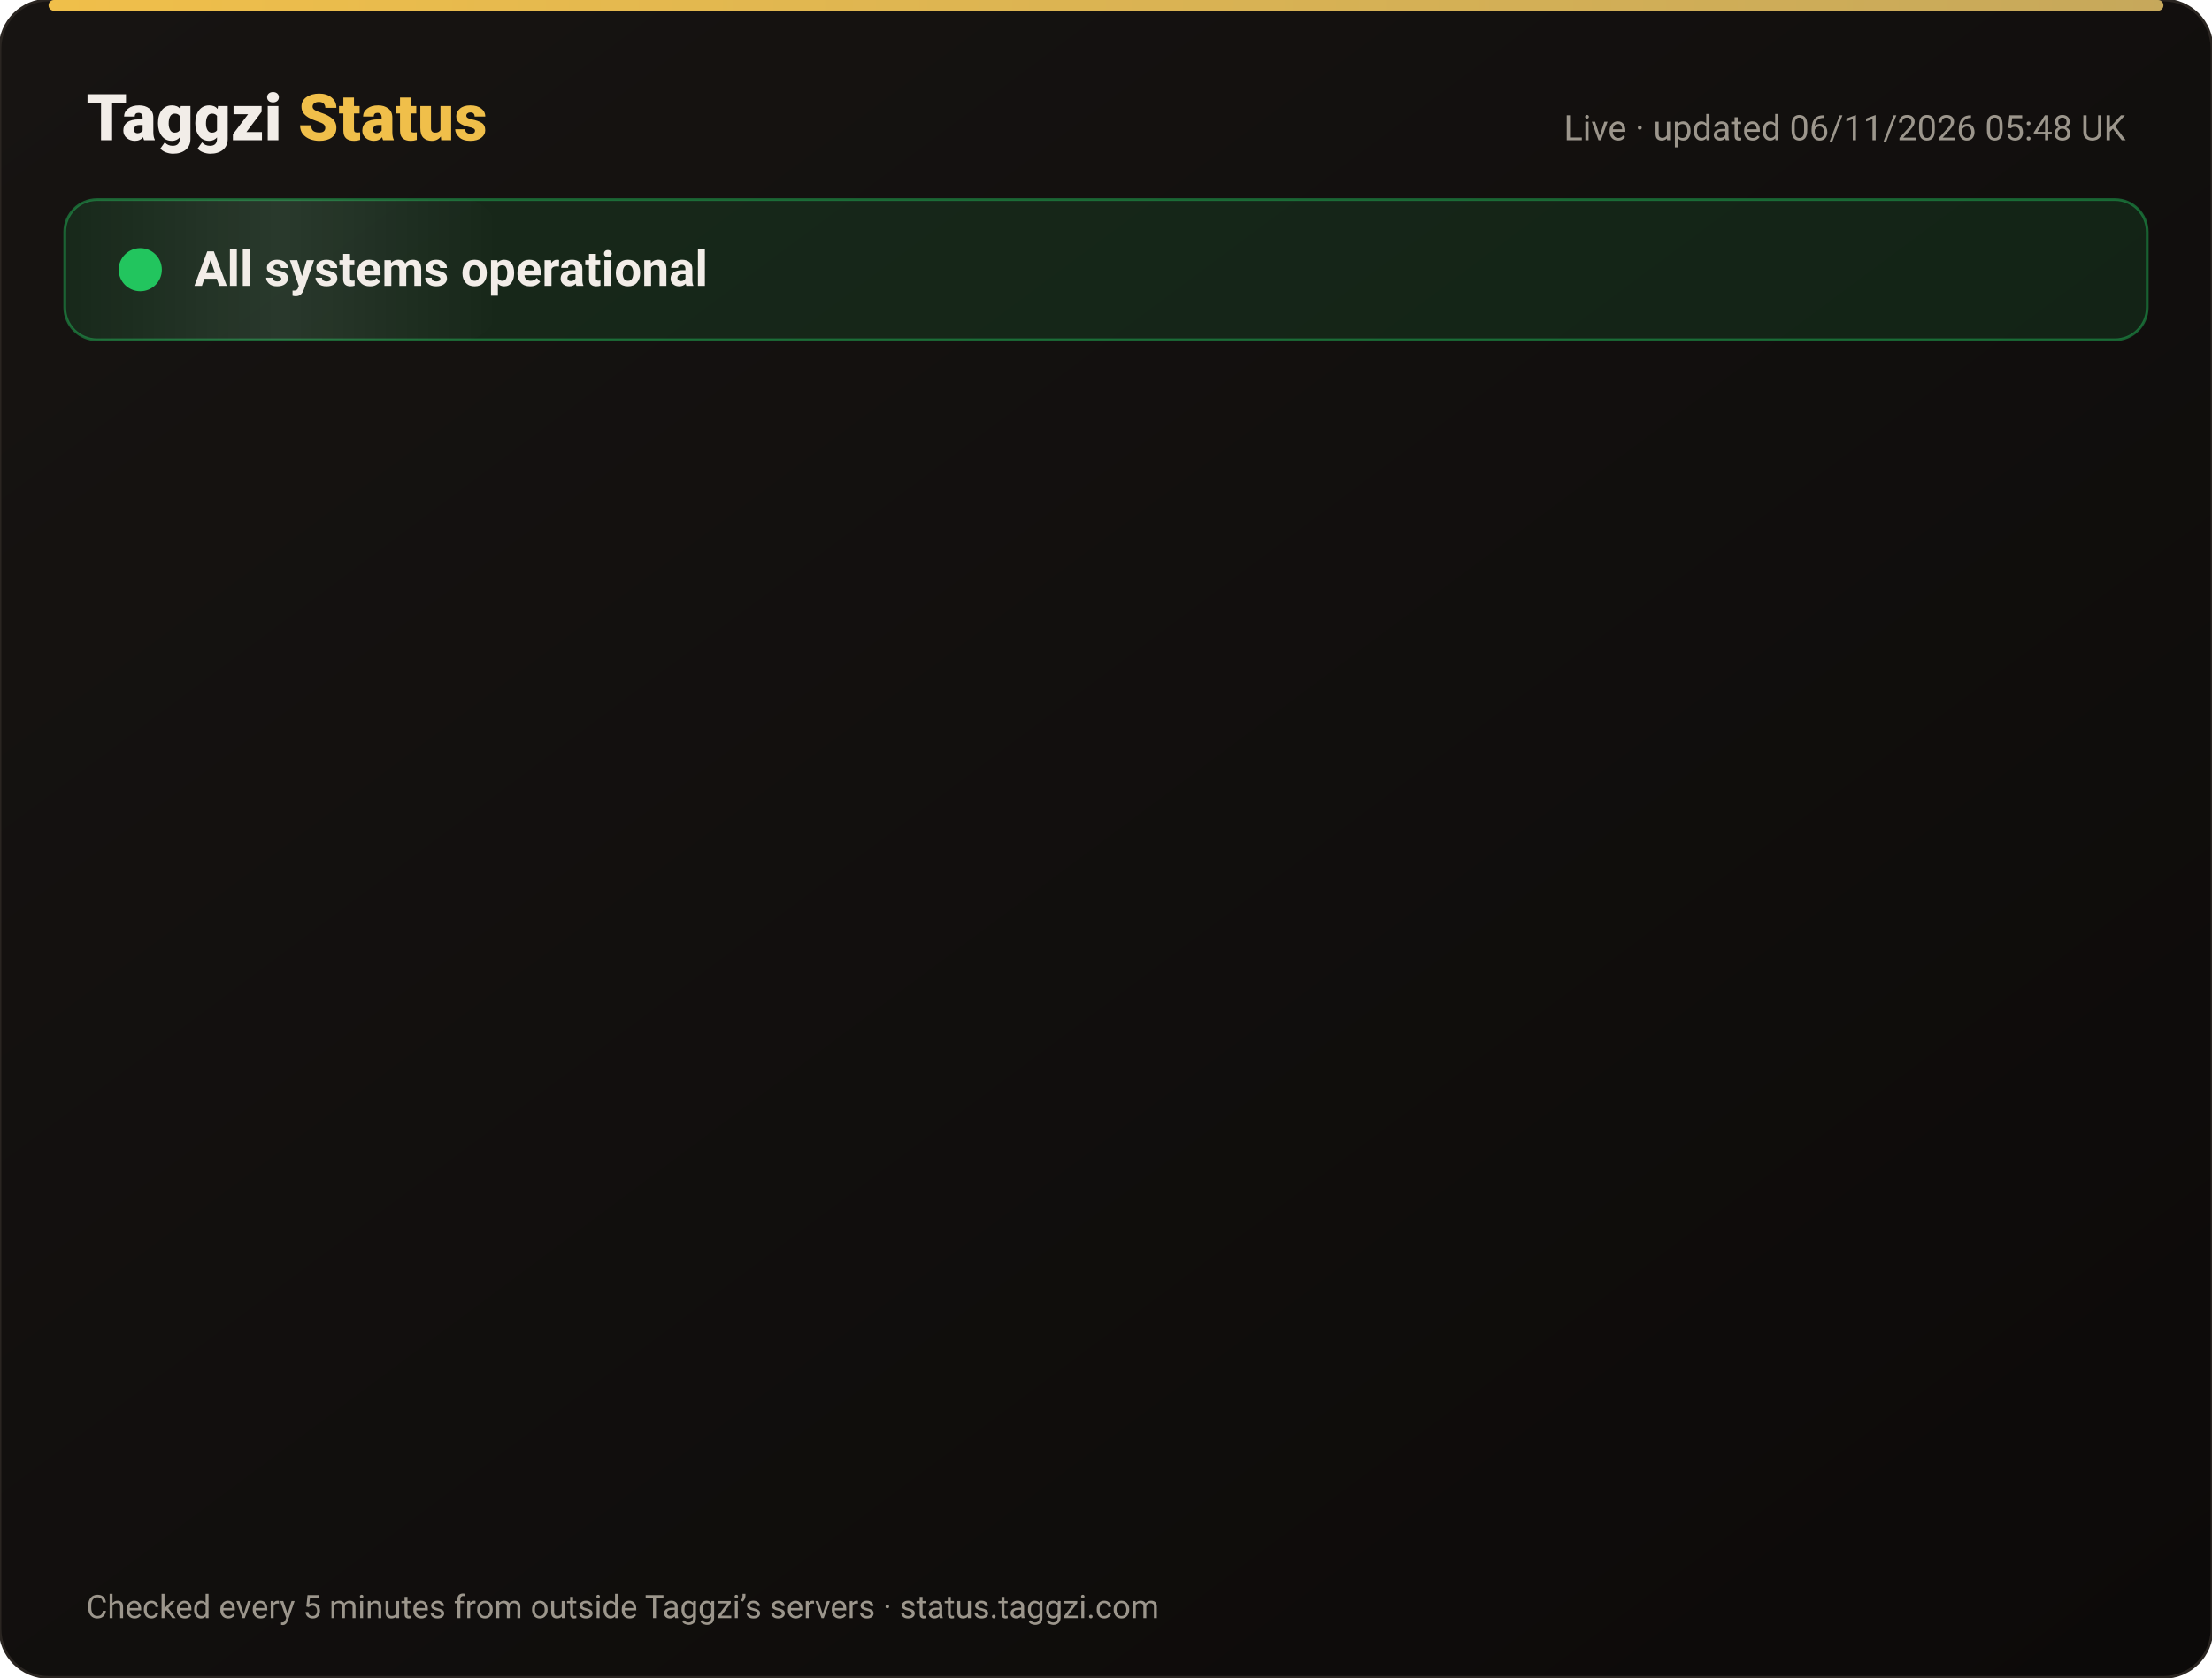
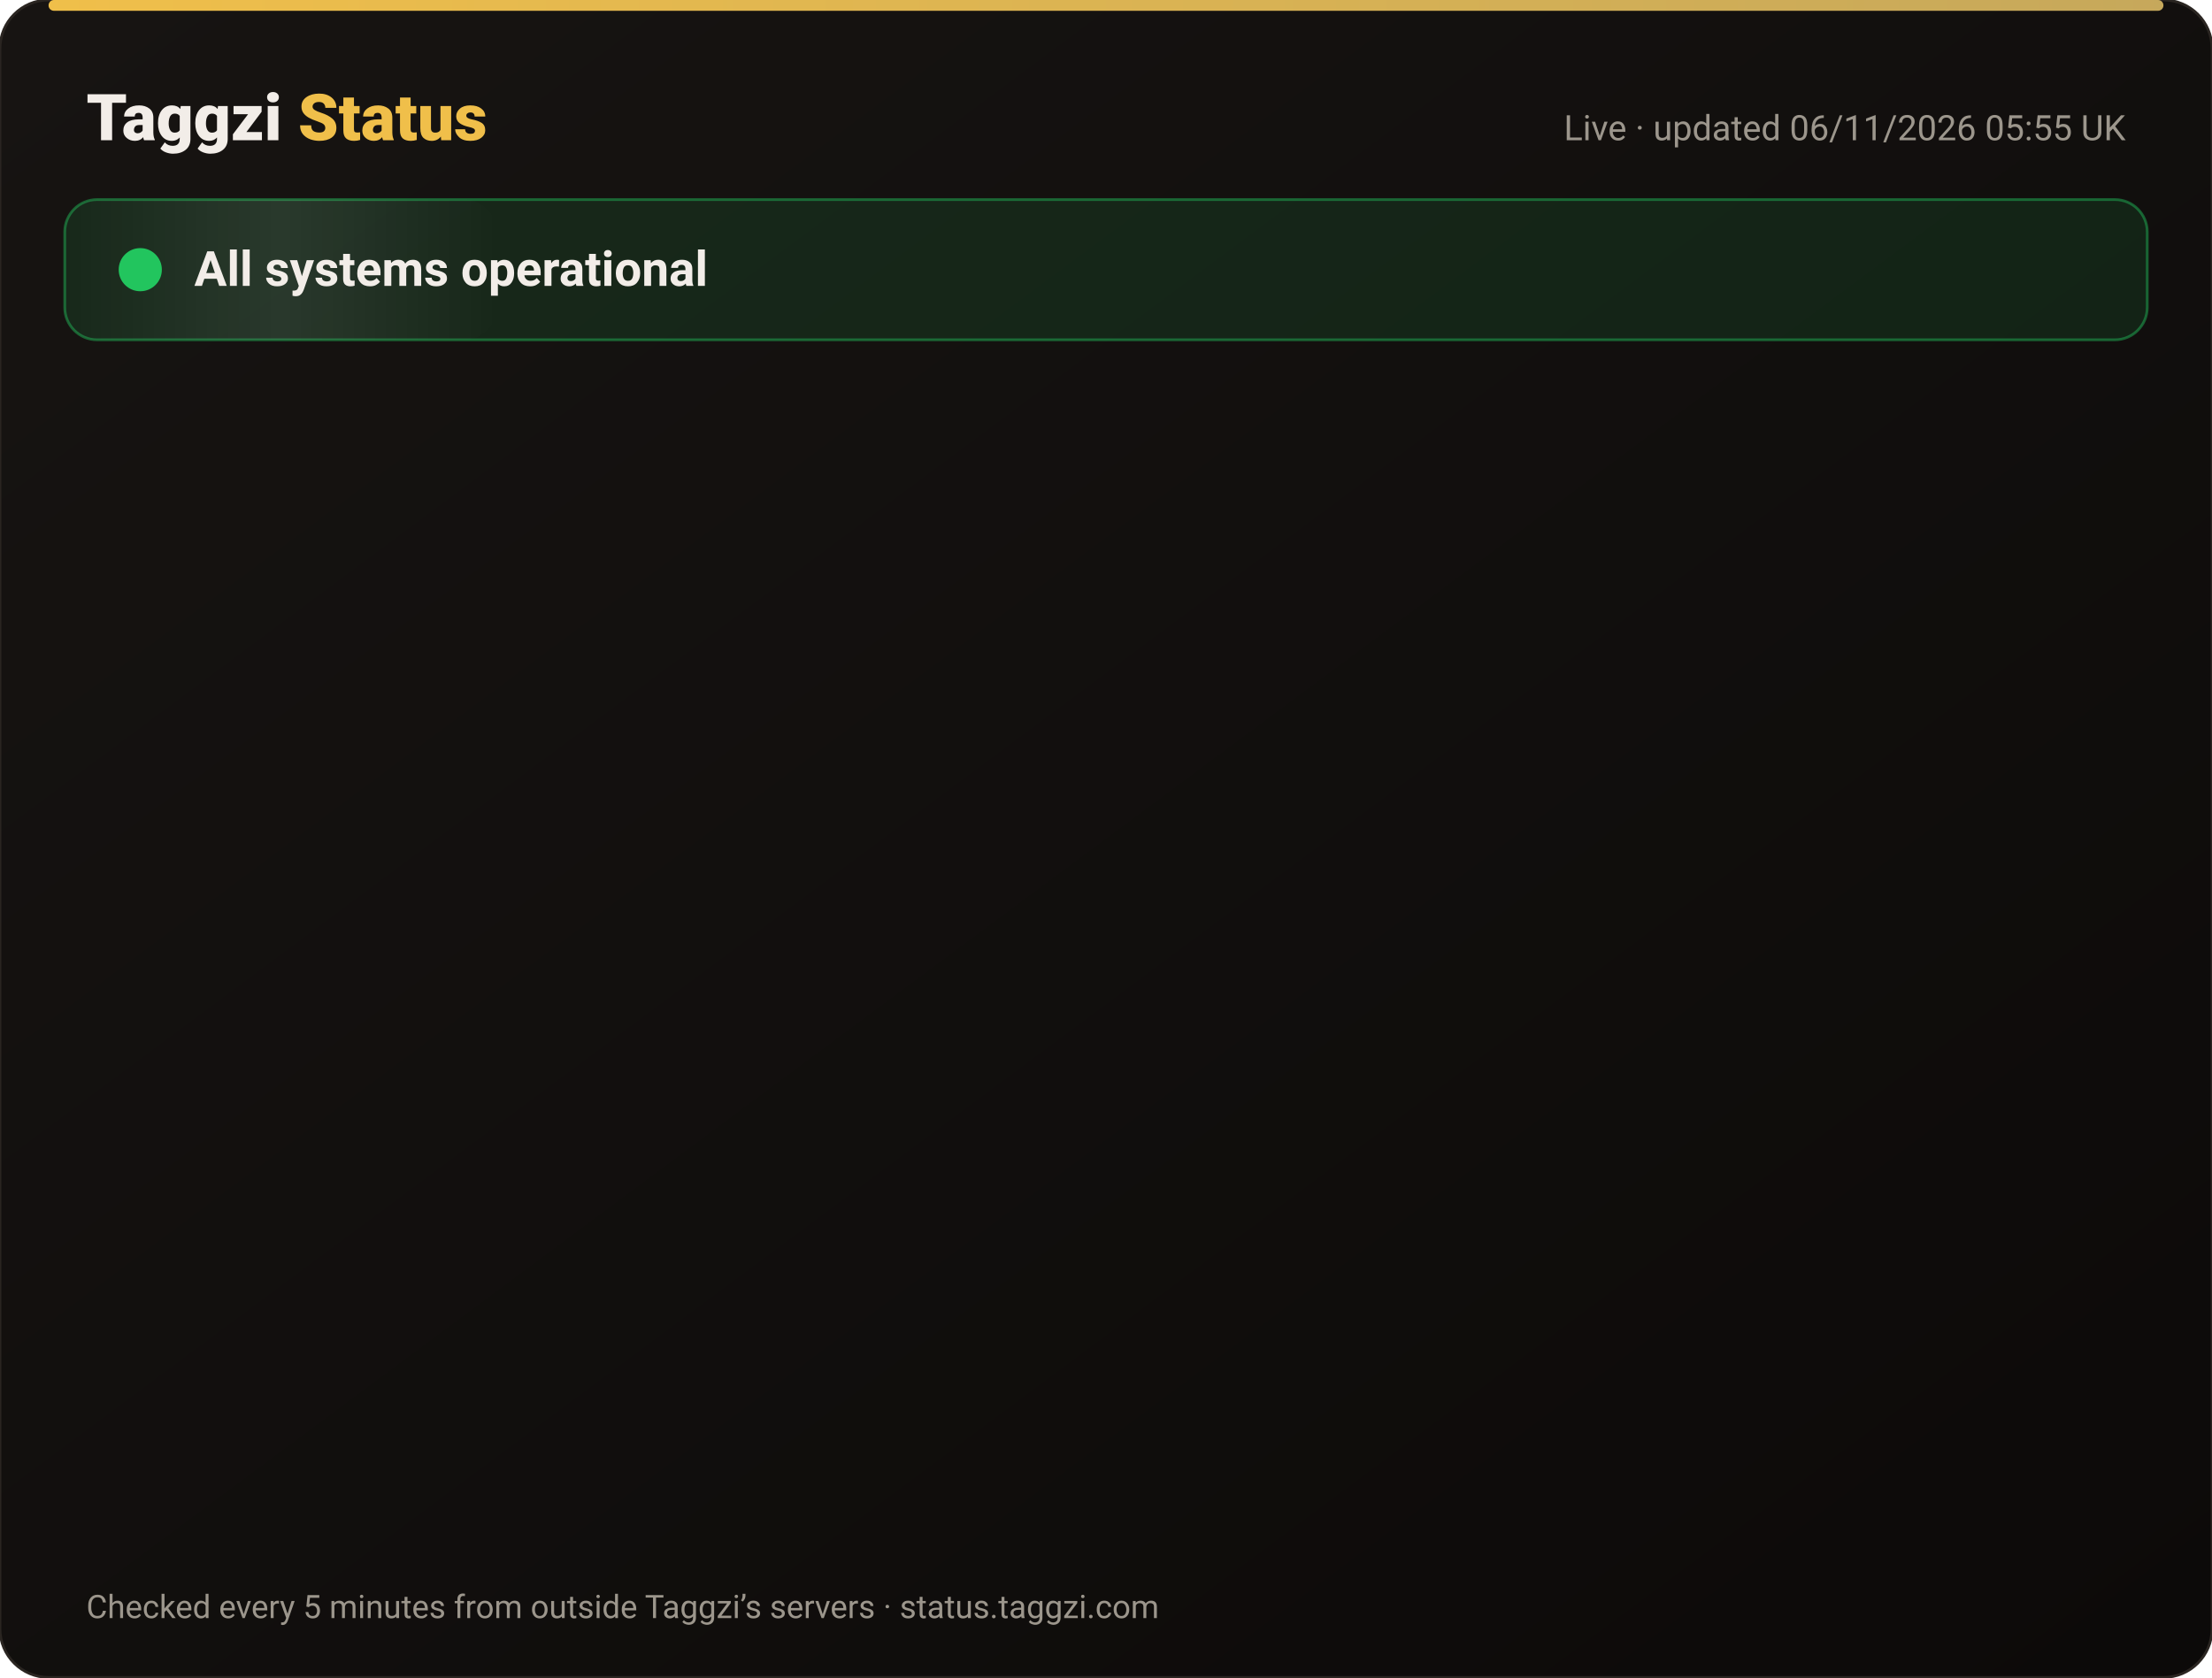
<svg xmlns="http://www.w3.org/2000/svg" width="820" height="622" viewBox="0 0 820 622" font-family="-apple-system,Segoe UI,Roboto,Helvetica,Arial,sans-serif">
  <defs>
    <linearGradient id="bg" x1="0" y1="0" x2="1" y2="1">
      <stop offset="0" stop-color="#171412" />
      <stop offset="1" stop-color="#0C0A09" />
    </linearGradient>
    <linearGradient id="gold" x1="0" x2="1">
      <stop offset="0" stop-color="#F0BF4A" />
      <stop offset="1" stop-color="#c6a85b" />
    </linearGradient>
    <linearGradient id="shine" x1="0" x2="1">
      <stop offset="0" stop-color="#fff" stop-opacity="0" />
      <stop offset=".5" stop-color="#fff" stop-opacity=".08" />
      <stop offset="1" stop-color="#fff" stop-opacity="0" />
    </linearGradient>
  </defs>
  <rect width="820" height="622" rx="18" fill="url(#bg)" stroke="#2a2521" />
  <rect x="18" y="0" width="784" height="4" rx="2" fill="url(#gold)" />
  <text x="32" y="52" font-size="24" font-weight="800" fill="#F2EDE8">Taggzi <tspan fill="#F0BF4A">Status</tspan>
  </text>
-   <text x="788" y="52" font-size="13" fill="#9C968C" text-anchor="end">Live · updated 06/11/2026 05:48 UK</text>
+   <text x="788" y="52" font-size="13" fill="#9C968C" text-anchor="end">Live · updated 06/11/2026 05:55 UK</text>
  <rect x="24" y="74" width="772" height="52" rx="12" fill="#22c55e" fill-opacity=".12" stroke="#22c55e" stroke-opacity=".45" />
  <rect x="24" y="74" width="160" height="52" rx="12" fill="url(#shine)">
    <animate attributeName="x" from="-160" to="820" dur="4s" repeatCount="indefinite" />
  </rect>
  <circle cx="52" cy="100" r="7" fill="#22c55e" />
  <circle cx="52" cy="100" r="7" fill="none" stroke="#22c55e" stroke-width="2">
    <animate attributeName="r" values="7;15;7" dur="2s" repeatCount="indefinite" />
    <animate attributeName="opacity" values=".9;0;.9" dur="2s" repeatCount="indefinite" />
  </circle>
  <text x="72" y="106" font-size="18" font-weight="700" fill="#F2EDE8">All systems operational</text>
  <g opacity="0">
    <animate attributeName="opacity" from="0" to="1" begin="0.00s" dur=".6s" fill="freeze" />
    <line x1="32" y1="188" x2="788" y2="188" stroke="#2a2521" />
    <circle cx="44" cy="166" r="6" fill="#22c55e">
      <animate attributeName="opacity" values="1;.45;1" dur="2.4s" begin="0.00s" repeatCount="indefinite" />
    </circle>
    <text x="62" y="171" font-size="15" font-weight="650" fill="#F2EDE8">Website</text>
    <text x="630" y="171" font-size="13" fill="#9C968C" text-anchor="end">99.96% uptime</text>
    <rect x="648" y="154" width="140" height="24" rx="12" fill="#22c55e" fill-opacity=".14" stroke="#22c55e" stroke-opacity=".5" />
    <text x="718" y="171" font-size="12" font-weight="700" fill="#22c55e" text-anchor="middle">Operational</text>
  </g>
  <g opacity="0">
    <animate attributeName="opacity" from="0" to="1" begin="0.15s" dur=".6s" fill="freeze" />
    <line x1="32" y1="234" x2="788" y2="234" stroke="#2a2521" />
    <circle cx="44" cy="212" r="6" fill="#22c55e">
      <animate attributeName="opacity" values="1;.45;1" dur="2.4s" begin="0.15s" repeatCount="indefinite" />
    </circle>
    <text x="62" y="217" font-size="15" font-weight="650" fill="#F2EDE8">Tag scans</text>
    <text x="630" y="217" font-size="13" fill="#9C968C" text-anchor="end">99.96% uptime</text>
    <rect x="648" y="200" width="140" height="24" rx="12" fill="#22c55e" fill-opacity=".14" stroke="#22c55e" stroke-opacity=".5" />
    <text x="718" y="217" font-size="12" font-weight="700" fill="#22c55e" text-anchor="middle">Operational</text>
  </g>
  <g opacity="0">
    <animate attributeName="opacity" from="0" to="1" begin="0.30s" dur=".6s" fill="freeze" />
    <line x1="32" y1="280" x2="788" y2="280" stroke="#2a2521" />
    <circle cx="44" cy="258" r="6" fill="#22c55e">
      <animate attributeName="opacity" values="1;.45;1" dur="2.4s" begin="0.30s" repeatCount="indefinite" />
    </circle>
    <text x="62" y="263" font-size="15" font-weight="650" fill="#F2EDE8">Manual tag lookup</text>
    <text x="630" y="263" font-size="13" fill="#9C968C" text-anchor="end">99.96% uptime</text>
    <rect x="648" y="246" width="140" height="24" rx="12" fill="#22c55e" fill-opacity=".14" stroke="#22c55e" stroke-opacity=".5" />
    <text x="718" y="263" font-size="12" font-weight="700" fill="#22c55e" text-anchor="middle">Operational</text>
  </g>
  <g opacity="0">
    <animate attributeName="opacity" from="0" to="1" begin="0.45s" dur=".6s" fill="freeze" />
    <line x1="32" y1="326" x2="788" y2="326" stroke="#2a2521" />
    <circle cx="44" cy="304" r="6" fill="#22c55e">
      <animate attributeName="opacity" values="1;.45;1" dur="2.4s" begin="0.45s" repeatCount="indefinite" />
    </circle>
    <text x="62" y="309" font-size="15" font-weight="650" fill="#F2EDE8">App &amp; login</text>
    <text x="630" y="309" font-size="13" fill="#9C968C" text-anchor="end">99.96% uptime</text>
    <rect x="648" y="292" width="140" height="24" rx="12" fill="#22c55e" fill-opacity=".14" stroke="#22c55e" stroke-opacity=".5" />
    <text x="718" y="309" font-size="12" font-weight="700" fill="#22c55e" text-anchor="middle">Operational</text>
  </g>
  <g opacity="0">
    <animate attributeName="opacity" from="0" to="1" begin="0.60s" dur=".6s" fill="freeze" />
    <line x1="32" y1="372" x2="788" y2="372" stroke="#2a2521" />
    <circle cx="44" cy="350" r="6" fill="#22c55e">
      <animate attributeName="opacity" values="1;.45;1" dur="2.4s" begin="0.60s" repeatCount="indefinite" />
    </circle>
    <text x="62" y="355" font-size="15" font-weight="650" fill="#F2EDE8">Community alerts</text>
    <text x="630" y="355" font-size="13" fill="#9C968C" text-anchor="end">99.96% uptime</text>
    <rect x="648" y="338" width="140" height="24" rx="12" fill="#22c55e" fill-opacity=".14" stroke="#22c55e" stroke-opacity=".5" />
    <text x="718" y="355" font-size="12" font-weight="700" fill="#22c55e" text-anchor="middle">Operational</text>
  </g>
  <g opacity="0">
    <animate attributeName="opacity" from="0" to="1" begin="0.75s" dur=".6s" fill="freeze" />
    <line x1="32" y1="418" x2="788" y2="418" stroke="#2a2521" />
    <circle cx="44" cy="396" r="6" fill="#22c55e">
      <animate attributeName="opacity" values="1;.45;1" dur="2.4s" begin="0.75s" repeatCount="indefinite" />
    </circle>
    <text x="62" y="401" font-size="15" font-weight="650" fill="#F2EDE8">Private calling</text>
    <text x="630" y="401" font-size="13" fill="#9C968C" text-anchor="end">99.96% uptime</text>
    <rect x="648" y="384" width="140" height="24" rx="12" fill="#22c55e" fill-opacity=".14" stroke="#22c55e" stroke-opacity=".5" />
    <text x="718" y="401" font-size="12" font-weight="700" fill="#22c55e" text-anchor="middle">Operational</text>
  </g>
  <g opacity="0">
    <animate attributeName="opacity" from="0" to="1" begin="0.90s" dur=".6s" fill="freeze" />
    <line x1="32" y1="464" x2="788" y2="464" stroke="#2a2521" />
    <circle cx="44" cy="442" r="6" fill="#22c55e">
      <animate attributeName="opacity" values="1;.45;1" dur="2.4s" begin="0.90s" repeatCount="indefinite" />
    </circle>
    <text x="62" y="447" font-size="15" font-weight="650" fill="#F2EDE8">Payments</text>
    <text x="630" y="447" font-size="13" fill="#9C968C" text-anchor="end">99.95% uptime</text>
    <rect x="648" y="430" width="140" height="24" rx="12" fill="#22c55e" fill-opacity=".14" stroke="#22c55e" stroke-opacity=".5" />
    <text x="718" y="447" font-size="12" font-weight="700" fill="#22c55e" text-anchor="middle">Operational</text>
  </g>
  <g opacity="0">
    <animate attributeName="opacity" from="0" to="1" begin="1.05s" dur=".6s" fill="freeze" />
    <line x1="32" y1="510" x2="788" y2="510" stroke="#2a2521" />
    <circle cx="44" cy="488" r="6" fill="#22c55e">
      <animate attributeName="opacity" values="1;.45;1" dur="2.4s" begin="1.05s" repeatCount="indefinite" />
    </circle>
    <text x="62" y="493" font-size="15" font-weight="650" fill="#F2EDE8">Email &amp; support</text>
    <text x="630" y="493" font-size="13" fill="#9C968C" text-anchor="end">99.96% uptime</text>
    <rect x="648" y="476" width="140" height="24" rx="12" fill="#22c55e" fill-opacity=".14" stroke="#22c55e" stroke-opacity=".5" />
    <text x="718" y="493" font-size="12" font-weight="700" fill="#22c55e" text-anchor="middle">Operational</text>
  </g>
  <g opacity="0">
    <animate attributeName="opacity" from="0" to="1" begin="1.20s" dur=".6s" fill="freeze" />
    <line x1="32" y1="556" x2="788" y2="556" stroke="#2a2521" />
    <circle cx="44" cy="534" r="6" fill="#22c55e">
      <animate attributeName="opacity" values="1;.45;1" dur="2.4s" begin="1.20s" repeatCount="indefinite" />
    </circle>
    <text x="62" y="539" font-size="15" font-weight="650" fill="#F2EDE8">Secure connection (SSL)</text>
    <text x="630" y="539" font-size="13" fill="#9C968C" text-anchor="end">100.00% uptime</text>
    <rect x="648" y="522" width="140" height="24" rx="12" fill="#22c55e" fill-opacity=".14" stroke="#22c55e" stroke-opacity=".5" />
    <text x="718" y="539" font-size="12" font-weight="700" fill="#22c55e" text-anchor="middle">Operational</text>
  </g>
  <text x="32" y="600" font-size="12" fill="#9C968C">Checked every 5 minutes from outside Taggzi’s servers · status.taggzi.com</text>
</svg>
